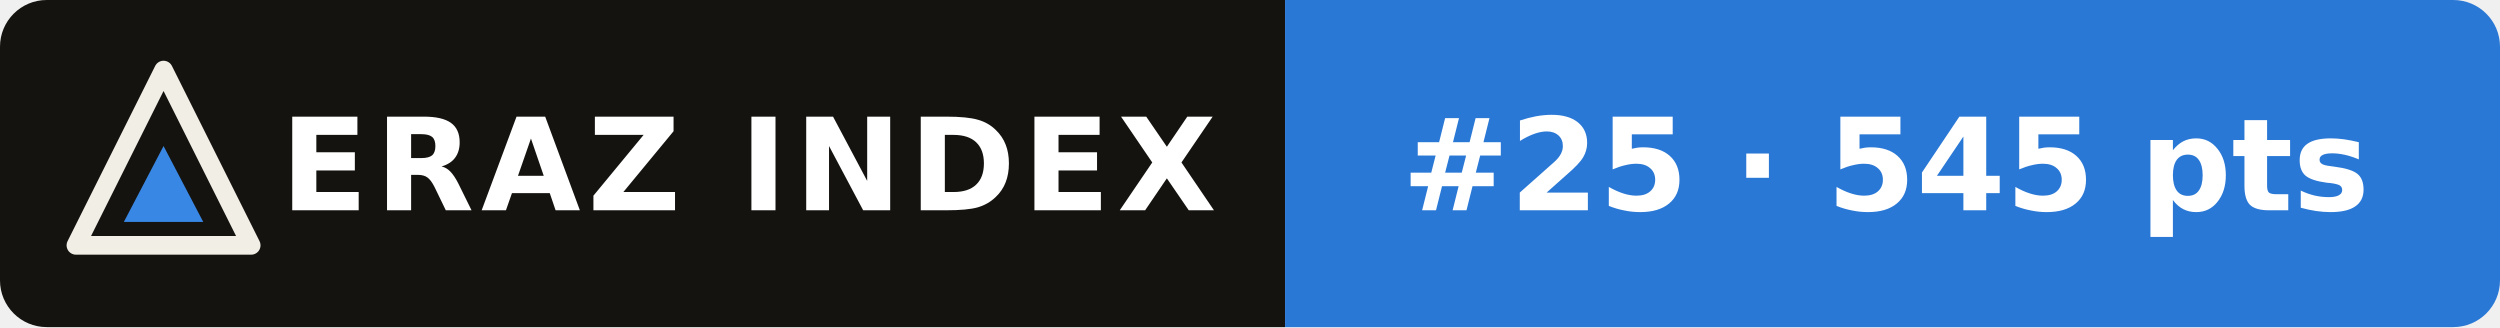
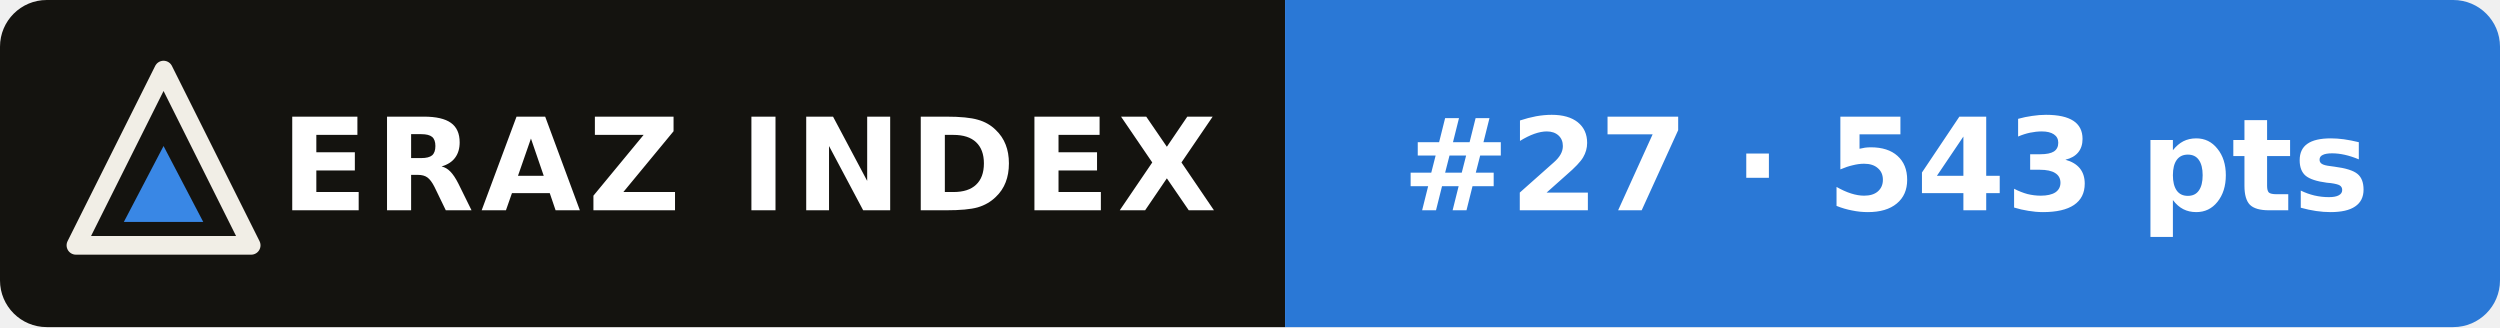
- <svg xmlns="http://www.w3.org/2000/svg" width="214" height="28" viewBox="0 0 214 28" role="img" aria-label="ERAZ Index: Qwen3.8 Max #25 · 545 pts">
+ <svg xmlns="http://www.w3.org/2000/svg" width="214" height="28" viewBox="0 0 214 28" role="img" aria-label="ERAZ Index: Qwen3.8 Max #27 · 543 pts">
  <clipPath id="c">
    <rect width="214" height="28" rx="4" />
  </clipPath>
  <g clip-path="url(#c)">
    <rect width="110" height="28" fill="#14130f" />
    <rect x="110" width="104" height="28" fill="#2a78d6" />
  </g>
  <path d="M14 6 21.5 21H6.5Z" fill="none" stroke="#f1eee6" stroke-width="1.6" stroke-linejoin="round" />
  <path d="M14 12.5 17.4 19H10.6Z" fill="#3987e5" />
  <g font-family="Verdana,DejaVu Sans,Geneva,sans-serif" font-size="11" font-weight="bold" fill="#fff">
    <text x="24" y="18" letter-spacing=".6">ERAZ INDEX</text>
-     <text x="120" y="18">#25 · 545 pts</text>
+     <text x="120" y="18">#27 · 543 pts</text>
  </g>
</svg>
